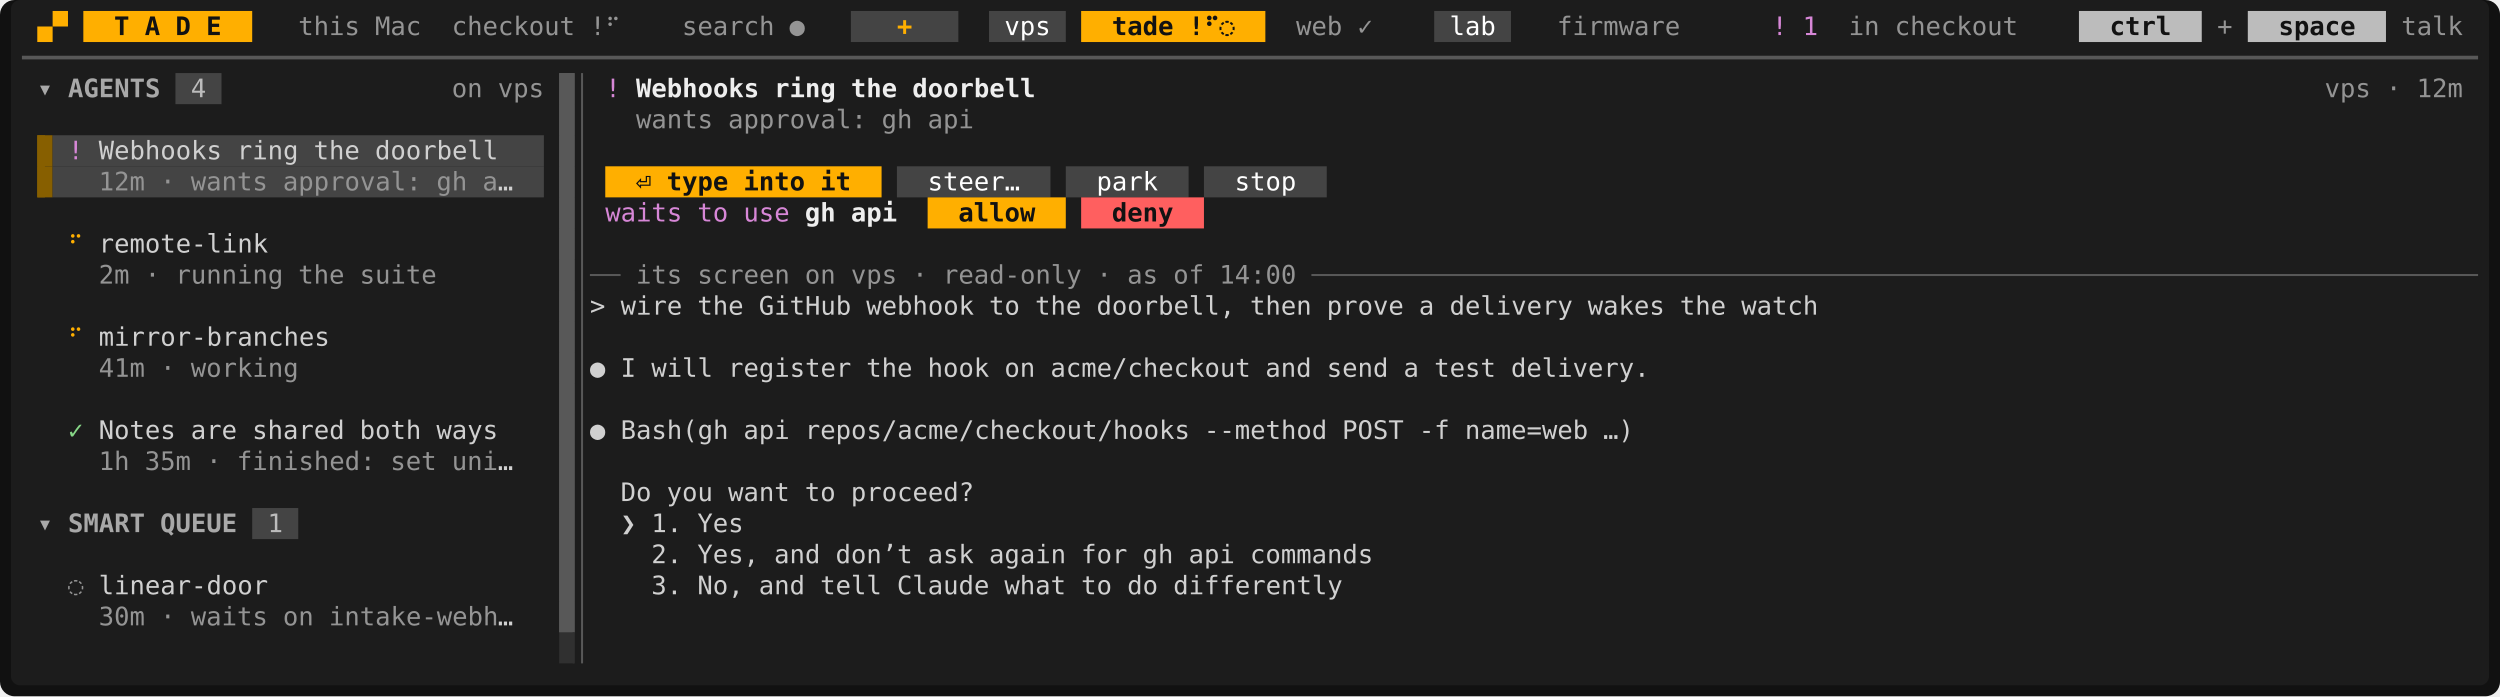
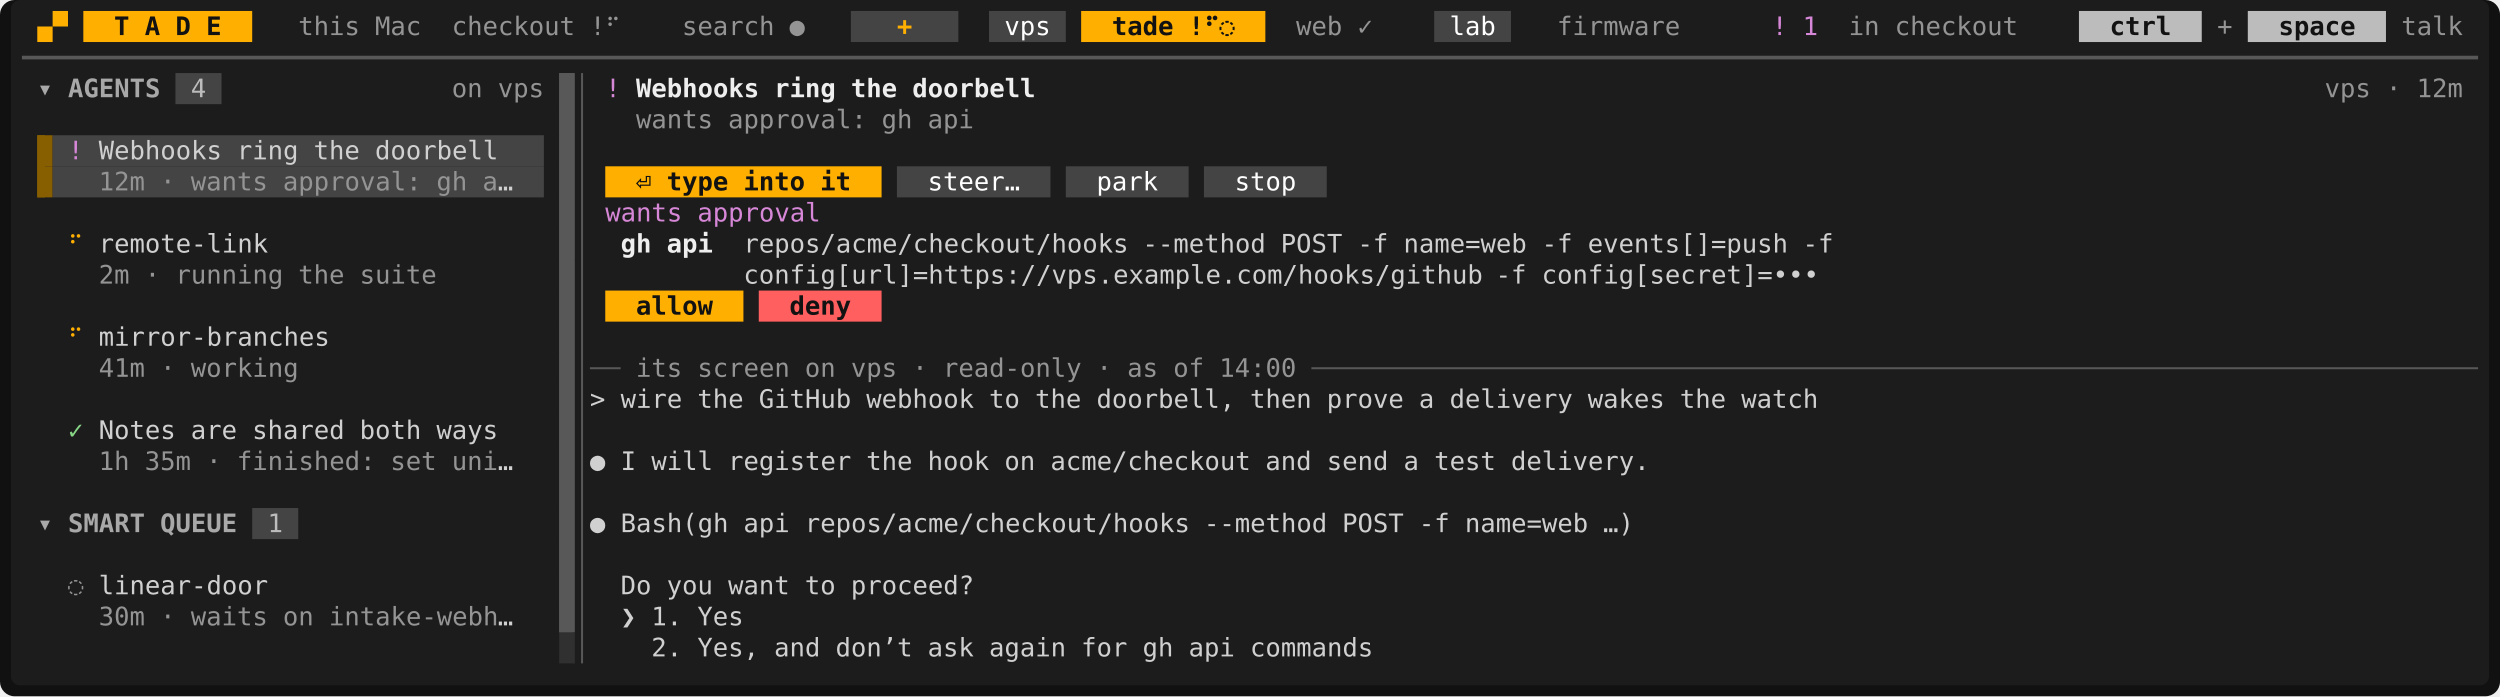
<svg xmlns="http://www.w3.org/2000/svg" viewBox="0 0 1368 381" width="1368" height="381" font-family="ui-monospace,SFMono-Regular,Menlo,Consolas,'DejaVu Sans Mono','Liberation Mono',monospace" font-size="14" role="img" aria-label="Tade">
  <rect width="1368" height="381" rx="8" fill="#111111" />
  <rect x="6" y="0" width="1356" height="375" rx="5" fill="#1c1c1c" />
  <rect x="45.6" y="6" width="92.4" height="17" fill="#ffaf00" />
  <rect x="465.6" y="6" width="58.8" height="17" fill="#444444" />
  <rect x="541.2" y="6" width="42" height="17" fill="#444444" />
  <rect x="591.6" y="6" width="100.8" height="17" fill="#ffaf00" />
  <rect x="784.8" y="6" width="42" height="17" fill="#444444" />
  <rect x="1137.6" y="6" width="67.2" height="17" fill="#bcbcbc" />
  <rect x="1230" y="6" width="75.6" height="17" fill="#bcbcbc" />
  <rect x="96" y="40" width="25.2" height="17" fill="#444444" />
  <rect x="306" y="40" width="8.4" height="17" fill="#585858" />
  <rect x="306" y="57" width="8.4" height="17" fill="#585858" />
  <rect x="20.4" y="74" width="8.4" height="17" fill="#875f00" />
  <rect x="28.8" y="74" width="268.8" height="17" fill="#444444" />
  <rect x="306" y="74" width="8.4" height="17" fill="#585858" />
  <rect x="20.4" y="91" width="8.4" height="17" fill="#875f00" />
  <rect x="28.8" y="91" width="268.8" height="17" fill="#444444" />
  <rect x="306" y="91" width="8.4" height="17" fill="#585858" />
  <rect x="331.2" y="91" width="151.2" height="17" fill="#ffaf00" />
  <rect x="490.8" y="91" width="84" height="17" fill="#444444" />
  <rect x="583.2" y="91" width="67.2" height="17" fill="#444444" />
  <rect x="658.8" y="91" width="67.2" height="17" fill="#444444" />
  <rect x="306" y="108" width="8.4" height="17" fill="#585858" />
-   <rect x="507.6" y="108" width="75.6" height="17" fill="#ffaf00" />
-   <rect x="591.6" y="108" width="67.2" height="17" fill="#ff5f5f" />
  <rect x="306" y="125" width="8.4" height="17" fill="#585858" />
  <rect x="306" y="142" width="8.4" height="17" fill="#585858" />
  <rect x="306" y="159" width="8.4" height="17" fill="#585858" />
+   <rect x="331.2" y="159" width="75.6" height="17" fill="#ffaf00" />
+   <rect x="415.2" y="159" width="67.2" height="17" fill="#ff5f5f" />
  <rect x="306" y="176" width="8.4" height="17" fill="#585858" />
  <rect x="306" y="193" width="8.4" height="17" fill="#585858" />
  <rect x="306" y="210" width="8.4" height="17" fill="#585858" />
  <rect x="306" y="227" width="8.4" height="17" fill="#585858" />
  <rect x="306" y="244" width="8.4" height="17" fill="#585858" />
  <rect x="306" y="261" width="8.4" height="17" fill="#585858" />
  <rect x="138" y="278" width="25.2" height="17" fill="#444444" />
  <rect x="306" y="278" width="8.4" height="17" fill="#585858" />
  <rect x="306" y="295" width="8.4" height="17" fill="#585858" />
  <rect x="306" y="312" width="8.4" height="17" fill="#585858" />
  <rect x="306" y="329" width="8.4" height="17" fill="#585858" />
  <rect x="306" y="346" width="8.4" height="17" fill="#303030" />
  <rect x="20.4" y="14.5" width="8.4" height="8.5" fill="#ffaf00" />
  <rect x="28.8" y="6" width="8.4" height="8.5" fill="#ffaf00" />
  <rect x="306" y="40" width="8.4" height="306" fill="#585858" />
  <rect x="20.4" y="74" width="4.2" height="34" fill="#875f00" />
  <rect x="313.35" y="346" width="1.05" height="17" fill="#303030" />
  <line x1="12" y1="31.5" x2="1356" y2="31.5" stroke="#585858" stroke-width="2" />
  <line x1="318.5" y1="40" x2="318.5" y2="363" stroke="#585858" stroke-width="1.1" />
-   <line x1="322.8" y1="150.5" x2="339.6" y2="150.5" stroke="#585858" stroke-width="1.1" />
-   <line x1="717.6" y1="150.5" x2="1356" y2="150.5" stroke="#585858" stroke-width="1.1" />
+   <line x1="322.8" y1="201.5" x2="339.6" y2="201.5" stroke="#585858" stroke-width="1.1" />
+   <line x1="717.6" y1="201.5" x2="1356" y2="201.5" stroke="#585858" stroke-width="1.1" />
  <text x="62.4" y="19.2" textLength="8.4" lengthAdjust="spacingAndGlyphs" fill="#121212" font-weight="700">T</text>
  <text x="79.2" y="19.2" textLength="8.4" lengthAdjust="spacingAndGlyphs" fill="#121212" font-weight="700">A</text>
  <text x="96" y="19.2" textLength="8.4" lengthAdjust="spacingAndGlyphs" fill="#121212" font-weight="700">D</text>
  <text x="112.8" y="19.2" textLength="8.4" lengthAdjust="spacingAndGlyphs" fill="#121212" font-weight="700">E</text>
  <text x="163.2" y="19.2" textLength="33.6" lengthAdjust="spacingAndGlyphs" fill="#949494">this</text>
  <text x="205.2" y="19.2" textLength="25.2" lengthAdjust="spacingAndGlyphs" fill="#949494">Mac</text>
  <text x="247.2" y="19.2" textLength="67.2" lengthAdjust="spacingAndGlyphs" fill="#949494">checkout</text>
  <text x="322.8" y="19.2" textLength="16.8" lengthAdjust="spacingAndGlyphs" fill="#949494">!⠋</text>
  <text x="373.2" y="19.2" textLength="50.4" lengthAdjust="spacingAndGlyphs" fill="#949494">search</text>
  <text x="432" y="19.2" textLength="8.4" lengthAdjust="spacingAndGlyphs" fill="#949494">●</text>
  <text x="490.8" y="19.2" textLength="8.4" lengthAdjust="spacingAndGlyphs" fill="#ffaf00" font-weight="700">+</text>
  <text x="549.6" y="19.2" textLength="25.2" lengthAdjust="spacingAndGlyphs" fill="#ffffff">vps</text>
  <text x="608.4" y="19.2" textLength="33.6" lengthAdjust="spacingAndGlyphs" fill="#121212" font-weight="700">tade</text>
  <text x="650.4" y="19.2" textLength="25.2" lengthAdjust="spacingAndGlyphs" fill="#121212" font-weight="700">!⠋◌</text>
  <text x="709.2" y="19.2" textLength="25.2" lengthAdjust="spacingAndGlyphs" fill="#949494">web</text>
  <text x="742.8" y="19.2" textLength="8.4" lengthAdjust="spacingAndGlyphs" fill="#949494">✓</text>
  <text x="793.2" y="19.2" textLength="25.2" lengthAdjust="spacingAndGlyphs" fill="#ffffff">lab</text>
  <text x="852" y="19.2" textLength="67.2" lengthAdjust="spacingAndGlyphs" fill="#949494">firmware</text>
  <text x="969.6" y="19.2" textLength="8.4" lengthAdjust="spacingAndGlyphs" fill="#d787d7">!</text>
  <text x="986.4" y="19.2" textLength="8.4" lengthAdjust="spacingAndGlyphs" fill="#d787d7">1</text>
  <text x="1011.6" y="19.2" textLength="16.8" lengthAdjust="spacingAndGlyphs" fill="#949494">in</text>
  <text x="1036.8" y="19.2" textLength="67.2" lengthAdjust="spacingAndGlyphs" fill="#949494">checkout</text>
  <text x="1154.4" y="19.2" textLength="33.6" lengthAdjust="spacingAndGlyphs" fill="#121212" font-weight="700">ctrl</text>
  <text x="1213.2" y="19.2" textLength="8.4" lengthAdjust="spacingAndGlyphs" fill="#949494">+</text>
  <text x="1246.8" y="19.2" textLength="42" lengthAdjust="spacingAndGlyphs" fill="#121212" font-weight="700">space</text>
  <text x="1314" y="19.2" textLength="33.6" lengthAdjust="spacingAndGlyphs" fill="#949494">talk</text>
  <text x="20.4" y="53.2" textLength="8.4" lengthAdjust="spacingAndGlyphs" fill="#a8a8a8" font-weight="700">▾</text>
  <text x="37.2" y="53.2" textLength="50.4" lengthAdjust="spacingAndGlyphs" fill="#a8a8a8" font-weight="700">AGENTS</text>
  <text x="104.4" y="53.2" textLength="8.4" lengthAdjust="spacingAndGlyphs" fill="#bcbcbc">4</text>
  <text x="247.2" y="53.2" textLength="16.8" lengthAdjust="spacingAndGlyphs" fill="#949494">on</text>
  <text x="272.4" y="53.2" textLength="25.2" lengthAdjust="spacingAndGlyphs" fill="#949494">vps</text>
  <text x="331.2" y="53.2" textLength="8.4" lengthAdjust="spacingAndGlyphs" fill="#d787d7">!</text>
  <text x="348" y="53.2" textLength="67.2" lengthAdjust="spacingAndGlyphs" fill="#eeeeee" font-weight="700">Webhooks</text>
  <text x="423.6" y="53.2" textLength="33.6" lengthAdjust="spacingAndGlyphs" fill="#eeeeee" font-weight="700">ring</text>
  <text x="465.6" y="53.2" textLength="25.2" lengthAdjust="spacingAndGlyphs" fill="#eeeeee" font-weight="700">the</text>
  <text x="499.2" y="53.2" textLength="67.2" lengthAdjust="spacingAndGlyphs" fill="#eeeeee" font-weight="700">doorbell</text>
  <text x="1272" y="53.2" textLength="25.2" lengthAdjust="spacingAndGlyphs" fill="#949494">vps</text>
  <text x="1305.6" y="53.2" textLength="8.4" lengthAdjust="spacingAndGlyphs" fill="#949494">·</text>
  <text x="1322.4" y="53.2" textLength="25.2" lengthAdjust="spacingAndGlyphs" fill="#949494">12m</text>
  <text x="348" y="70.2" textLength="42" lengthAdjust="spacingAndGlyphs" fill="#949494">wants</text>
  <text x="398.4" y="70.2" textLength="75.6" lengthAdjust="spacingAndGlyphs" fill="#949494">approval:</text>
  <text x="482.4" y="70.2" textLength="16.8" lengthAdjust="spacingAndGlyphs" fill="#949494">gh</text>
  <text x="507.6" y="70.2" textLength="25.2" lengthAdjust="spacingAndGlyphs" fill="#949494">api</text>
  <text x="37.2" y="87.2" textLength="8.4" lengthAdjust="spacingAndGlyphs" fill="#d787d7">!</text>
  <text x="54" y="87.2" textLength="67.2" lengthAdjust="spacingAndGlyphs" fill="#d0d0d0">Webhooks</text>
  <text x="129.6" y="87.2" textLength="33.6" lengthAdjust="spacingAndGlyphs" fill="#d0d0d0">ring</text>
  <text x="171.6" y="87.2" textLength="25.2" lengthAdjust="spacingAndGlyphs" fill="#d0d0d0">the</text>
  <text x="205.2" y="87.2" textLength="67.2" lengthAdjust="spacingAndGlyphs" fill="#d0d0d0">doorbell</text>
  <text x="54" y="104.2" textLength="25.2" lengthAdjust="spacingAndGlyphs" fill="#949494">12m</text>
  <text x="87.6" y="104.2" textLength="8.4" lengthAdjust="spacingAndGlyphs" fill="#949494">·</text>
  <text x="104.4" y="104.2" textLength="42" lengthAdjust="spacingAndGlyphs" fill="#949494">wants</text>
  <text x="154.8" y="104.2" textLength="75.6" lengthAdjust="spacingAndGlyphs" fill="#949494">approval:</text>
  <text x="238.8" y="104.2" textLength="16.8" lengthAdjust="spacingAndGlyphs" fill="#949494">gh</text>
  <text x="264" y="104.2" textLength="8.4" lengthAdjust="spacingAndGlyphs" fill="#949494">a</text>
  <text x="272.4" y="104.2" textLength="8.4" lengthAdjust="spacingAndGlyphs" fill="#d0d0d0">…</text>
  <text x="348" y="104.2" textLength="8.4" lengthAdjust="spacingAndGlyphs" fill="#121212" font-weight="700">⏎</text>
  <text x="364.8" y="104.2" textLength="33.6" lengthAdjust="spacingAndGlyphs" fill="#121212" font-weight="700">type</text>
  <text x="406.8" y="104.2" textLength="33.6" lengthAdjust="spacingAndGlyphs" fill="#121212" font-weight="700">into</text>
  <text x="448.8" y="104.2" textLength="16.8" lengthAdjust="spacingAndGlyphs" fill="#121212" font-weight="700">it</text>
  <text x="507.6" y="104.2" textLength="50.4" lengthAdjust="spacingAndGlyphs" fill="#ffffff">steer…</text>
  <text x="600" y="104.2" textLength="33.6" lengthAdjust="spacingAndGlyphs" fill="#ffffff">park</text>
  <text x="675.6" y="104.2" textLength="33.6" lengthAdjust="spacingAndGlyphs" fill="#ffffff">stop</text>
-   <text x="331.2" y="121.2" textLength="42" lengthAdjust="spacingAndGlyphs" fill="#d787d7">waits</text>
-   <text x="381.6" y="121.2" textLength="16.8" lengthAdjust="spacingAndGlyphs" fill="#d787d7">to</text>
-   <text x="406.8" y="121.2" textLength="25.2" lengthAdjust="spacingAndGlyphs" fill="#d787d7">use</text>
-   <text x="440.4" y="121.2" textLength="16.8" lengthAdjust="spacingAndGlyphs" fill="#eeeeee" font-weight="700">gh</text>
-   <text x="465.6" y="121.2" textLength="25.2" lengthAdjust="spacingAndGlyphs" fill="#eeeeee" font-weight="700">api</text>
-   <text x="524.4" y="121.2" textLength="42" lengthAdjust="spacingAndGlyphs" fill="#121212" font-weight="700">allow</text>
-   <text x="608.4" y="121.2" textLength="33.6" lengthAdjust="spacingAndGlyphs" fill="#121212" font-weight="700">deny</text>
+   <text x="331.2" y="121.2" textLength="42" lengthAdjust="spacingAndGlyphs" fill="#d787d7">wants</text>
+   <text x="381.6" y="121.2" textLength="67.2" lengthAdjust="spacingAndGlyphs" fill="#d787d7">approval</text>
  <text x="37.2" y="138.2" textLength="8.4" lengthAdjust="spacingAndGlyphs" fill="#ffaf00">⠋</text>
  <text x="54" y="138.2" textLength="92.4" lengthAdjust="spacingAndGlyphs" fill="#d0d0d0">remote-link</text>
+   <text x="339.6" y="138.2" textLength="16.8" lengthAdjust="spacingAndGlyphs" fill="#eeeeee" font-weight="700">gh</text>
+   <text x="364.8" y="138.2" textLength="25.2" lengthAdjust="spacingAndGlyphs" fill="#eeeeee" font-weight="700">api</text>
+   <text x="406.8" y="138.2" textLength="210" lengthAdjust="spacingAndGlyphs" fill="#d0d0d0">repos/acme/checkout/hooks</text>
+   <text x="625.2" y="138.2" textLength="67.2" lengthAdjust="spacingAndGlyphs" fill="#d0d0d0">--method</text>
+   <text x="700.8" y="138.2" textLength="33.6" lengthAdjust="spacingAndGlyphs" fill="#d0d0d0">POST</text>
+   <text x="742.8" y="138.2" textLength="16.8" lengthAdjust="spacingAndGlyphs" fill="#d0d0d0">-f</text>
+   <text x="768" y="138.2" textLength="67.2" lengthAdjust="spacingAndGlyphs" fill="#d0d0d0">name=web</text>
+   <text x="843.6" y="138.2" textLength="16.8" lengthAdjust="spacingAndGlyphs" fill="#d0d0d0">-f</text>
+   <text x="868.8" y="138.2" textLength="109.2" lengthAdjust="spacingAndGlyphs" fill="#d0d0d0">events[]=push</text>
+   <text x="986.4" y="138.2" textLength="16.8" lengthAdjust="spacingAndGlyphs" fill="#d0d0d0">-f</text>
  <text x="54" y="155.2" textLength="16.8" lengthAdjust="spacingAndGlyphs" fill="#949494">2m</text>
  <text x="79.2" y="155.2" textLength="8.4" lengthAdjust="spacingAndGlyphs" fill="#949494">·</text>
  <text x="96" y="155.2" textLength="58.8" lengthAdjust="spacingAndGlyphs" fill="#949494">running</text>
  <text x="163.2" y="155.2" textLength="25.2" lengthAdjust="spacingAndGlyphs" fill="#949494">the</text>
  <text x="196.8" y="155.2" textLength="42" lengthAdjust="spacingAndGlyphs" fill="#949494">suite</text>
-   <text x="348" y="155.2" textLength="25.2" lengthAdjust="spacingAndGlyphs" fill="#949494">its</text>
-   <text x="381.6" y="155.2" textLength="50.4" lengthAdjust="spacingAndGlyphs" fill="#949494">screen</text>
-   <text x="440.4" y="155.2" textLength="16.8" lengthAdjust="spacingAndGlyphs" fill="#949494">on</text>
-   <text x="465.6" y="155.2" textLength="25.2" lengthAdjust="spacingAndGlyphs" fill="#949494">vps</text>
-   <text x="499.2" y="155.2" textLength="8.4" lengthAdjust="spacingAndGlyphs" fill="#949494">·</text>
-   <text x="516" y="155.2" textLength="75.6" lengthAdjust="spacingAndGlyphs" fill="#949494">read-only</text>
-   <text x="600" y="155.2" textLength="8.4" lengthAdjust="spacingAndGlyphs" fill="#949494">·</text>
-   <text x="616.8" y="155.2" textLength="16.8" lengthAdjust="spacingAndGlyphs" fill="#949494">as</text>
-   <text x="642" y="155.2" textLength="16.8" lengthAdjust="spacingAndGlyphs" fill="#949494">of</text>
-   <text x="667.2" y="155.2" textLength="42" lengthAdjust="spacingAndGlyphs" fill="#949494">14:00</text>
-   <text x="322.8" y="172.2" textLength="8.4" lengthAdjust="spacingAndGlyphs" fill="#d0d0d0">&gt;</text>
-   <text x="339.6" y="172.2" textLength="33.6" lengthAdjust="spacingAndGlyphs" fill="#d0d0d0">wire</text>
-   <text x="381.6" y="172.2" textLength="25.2" lengthAdjust="spacingAndGlyphs" fill="#d0d0d0">the</text>
-   <text x="415.2" y="172.2" textLength="50.4" lengthAdjust="spacingAndGlyphs" fill="#d0d0d0">GitHub</text>
-   <text x="474" y="172.2" textLength="58.8" lengthAdjust="spacingAndGlyphs" fill="#d0d0d0">webhook</text>
-   <text x="541.2" y="172.2" textLength="16.8" lengthAdjust="spacingAndGlyphs" fill="#d0d0d0">to</text>
-   <text x="566.4" y="172.2" textLength="25.2" lengthAdjust="spacingAndGlyphs" fill="#d0d0d0">the</text>
-   <text x="600" y="172.2" textLength="75.6" lengthAdjust="spacingAndGlyphs" fill="#d0d0d0">doorbell,</text>
-   <text x="684" y="172.2" textLength="33.6" lengthAdjust="spacingAndGlyphs" fill="#d0d0d0">then</text>
-   <text x="726" y="172.2" textLength="42" lengthAdjust="spacingAndGlyphs" fill="#d0d0d0">prove</text>
-   <text x="776.4" y="172.2" textLength="8.4" lengthAdjust="spacingAndGlyphs" fill="#d0d0d0">a</text>
-   <text x="793.2" y="172.2" textLength="67.2" lengthAdjust="spacingAndGlyphs" fill="#d0d0d0">delivery</text>
-   <text x="868.8" y="172.2" textLength="42" lengthAdjust="spacingAndGlyphs" fill="#d0d0d0">wakes</text>
-   <text x="919.2" y="172.2" textLength="25.2" lengthAdjust="spacingAndGlyphs" fill="#d0d0d0">the</text>
-   <text x="952.8" y="172.2" textLength="42" lengthAdjust="spacingAndGlyphs" fill="#d0d0d0">watch</text>
+   <text x="406.8" y="155.2" textLength="403.2" lengthAdjust="spacingAndGlyphs" fill="#d0d0d0">config[url]=https://vps.example.com/hooks/github</text>
+   <text x="818.4" y="155.2" textLength="16.8" lengthAdjust="spacingAndGlyphs" fill="#d0d0d0">-f</text>
+   <text x="843.6" y="155.2" textLength="151.2" lengthAdjust="spacingAndGlyphs" fill="#d0d0d0">config[secret]=•••</text>
+   <text x="348" y="172.2" textLength="42" lengthAdjust="spacingAndGlyphs" fill="#121212" font-weight="700">allow</text>
+   <text x="432" y="172.2" textLength="33.6" lengthAdjust="spacingAndGlyphs" fill="#121212" font-weight="700">deny</text>
  <text x="37.2" y="189.2" textLength="8.4" lengthAdjust="spacingAndGlyphs" fill="#ffaf00">⠋</text>
  <text x="54" y="189.2" textLength="126" lengthAdjust="spacingAndGlyphs" fill="#d0d0d0">mirror-branches</text>
  <text x="54" y="206.2" textLength="25.2" lengthAdjust="spacingAndGlyphs" fill="#949494">41m</text>
  <text x="87.6" y="206.2" textLength="8.4" lengthAdjust="spacingAndGlyphs" fill="#949494">·</text>
  <text x="104.4" y="206.2" textLength="58.8" lengthAdjust="spacingAndGlyphs" fill="#949494">working</text>
-   <text x="322.8" y="206.2" textLength="8.4" lengthAdjust="spacingAndGlyphs" fill="#d0d0d0">●</text>
-   <text x="339.6" y="206.2" textLength="8.4" lengthAdjust="spacingAndGlyphs" fill="#d0d0d0">I</text>
-   <text x="356.4" y="206.2" textLength="33.6" lengthAdjust="spacingAndGlyphs" fill="#d0d0d0">will</text>
-   <text x="398.4" y="206.2" textLength="67.2" lengthAdjust="spacingAndGlyphs" fill="#d0d0d0">register</text>
-   <text x="474" y="206.2" textLength="25.2" lengthAdjust="spacingAndGlyphs" fill="#d0d0d0">the</text>
-   <text x="507.6" y="206.2" textLength="33.6" lengthAdjust="spacingAndGlyphs" fill="#d0d0d0">hook</text>
-   <text x="549.6" y="206.2" textLength="16.8" lengthAdjust="spacingAndGlyphs" fill="#d0d0d0">on</text>
-   <text x="574.8" y="206.2" textLength="109.2" lengthAdjust="spacingAndGlyphs" fill="#d0d0d0">acme/checkout</text>
-   <text x="692.4" y="206.2" textLength="25.2" lengthAdjust="spacingAndGlyphs" fill="#d0d0d0">and</text>
-   <text x="726" y="206.2" textLength="33.6" lengthAdjust="spacingAndGlyphs" fill="#d0d0d0">send</text>
-   <text x="768" y="206.2" textLength="8.4" lengthAdjust="spacingAndGlyphs" fill="#d0d0d0">a</text>
-   <text x="784.8" y="206.2" textLength="33.6" lengthAdjust="spacingAndGlyphs" fill="#d0d0d0">test</text>
-   <text x="826.8" y="206.2" textLength="75.6" lengthAdjust="spacingAndGlyphs" fill="#d0d0d0">delivery.</text>
+   <text x="348" y="206.2" textLength="25.2" lengthAdjust="spacingAndGlyphs" fill="#949494">its</text>
+   <text x="381.6" y="206.2" textLength="50.4" lengthAdjust="spacingAndGlyphs" fill="#949494">screen</text>
+   <text x="440.4" y="206.2" textLength="16.8" lengthAdjust="spacingAndGlyphs" fill="#949494">on</text>
+   <text x="465.6" y="206.2" textLength="25.2" lengthAdjust="spacingAndGlyphs" fill="#949494">vps</text>
+   <text x="499.2" y="206.2" textLength="8.4" lengthAdjust="spacingAndGlyphs" fill="#949494">·</text>
+   <text x="516" y="206.2" textLength="75.6" lengthAdjust="spacingAndGlyphs" fill="#949494">read-only</text>
+   <text x="600" y="206.2" textLength="8.4" lengthAdjust="spacingAndGlyphs" fill="#949494">·</text>
+   <text x="616.8" y="206.2" textLength="16.8" lengthAdjust="spacingAndGlyphs" fill="#949494">as</text>
+   <text x="642" y="206.2" textLength="16.8" lengthAdjust="spacingAndGlyphs" fill="#949494">of</text>
+   <text x="667.2" y="206.2" textLength="42" lengthAdjust="spacingAndGlyphs" fill="#949494">14:00</text>
+   <text x="322.8" y="223.2" textLength="8.4" lengthAdjust="spacingAndGlyphs" fill="#d0d0d0">&gt;</text>
+   <text x="339.6" y="223.2" textLength="33.6" lengthAdjust="spacingAndGlyphs" fill="#d0d0d0">wire</text>
+   <text x="381.6" y="223.2" textLength="25.2" lengthAdjust="spacingAndGlyphs" fill="#d0d0d0">the</text>
+   <text x="415.2" y="223.2" textLength="50.4" lengthAdjust="spacingAndGlyphs" fill="#d0d0d0">GitHub</text>
+   <text x="474" y="223.2" textLength="58.8" lengthAdjust="spacingAndGlyphs" fill="#d0d0d0">webhook</text>
+   <text x="541.2" y="223.2" textLength="16.8" lengthAdjust="spacingAndGlyphs" fill="#d0d0d0">to</text>
+   <text x="566.4" y="223.2" textLength="25.2" lengthAdjust="spacingAndGlyphs" fill="#d0d0d0">the</text>
+   <text x="600" y="223.2" textLength="75.6" lengthAdjust="spacingAndGlyphs" fill="#d0d0d0">doorbell,</text>
+   <text x="684" y="223.2" textLength="33.6" lengthAdjust="spacingAndGlyphs" fill="#d0d0d0">then</text>
+   <text x="726" y="223.2" textLength="42" lengthAdjust="spacingAndGlyphs" fill="#d0d0d0">prove</text>
+   <text x="776.4" y="223.2" textLength="8.4" lengthAdjust="spacingAndGlyphs" fill="#d0d0d0">a</text>
+   <text x="793.2" y="223.2" textLength="67.2" lengthAdjust="spacingAndGlyphs" fill="#d0d0d0">delivery</text>
+   <text x="868.8" y="223.2" textLength="42" lengthAdjust="spacingAndGlyphs" fill="#d0d0d0">wakes</text>
+   <text x="919.2" y="223.2" textLength="25.2" lengthAdjust="spacingAndGlyphs" fill="#d0d0d0">the</text>
+   <text x="952.8" y="223.2" textLength="42" lengthAdjust="spacingAndGlyphs" fill="#d0d0d0">watch</text>
  <text x="37.2" y="240.2" textLength="8.4" lengthAdjust="spacingAndGlyphs" fill="#87d787">✓</text>
  <text x="54" y="240.2" textLength="42" lengthAdjust="spacingAndGlyphs" fill="#d0d0d0">Notes</text>
  <text x="104.4" y="240.2" textLength="25.2" lengthAdjust="spacingAndGlyphs" fill="#d0d0d0">are</text>
  <text x="138" y="240.2" textLength="50.4" lengthAdjust="spacingAndGlyphs" fill="#d0d0d0">shared</text>
  <text x="196.8" y="240.2" textLength="33.6" lengthAdjust="spacingAndGlyphs" fill="#d0d0d0">both</text>
  <text x="238.8" y="240.2" textLength="33.6" lengthAdjust="spacingAndGlyphs" fill="#d0d0d0">ways</text>
-   <text x="322.8" y="240.2" textLength="8.4" lengthAdjust="spacingAndGlyphs" fill="#d0d0d0">●</text>
-   <text x="339.6" y="240.2" textLength="58.8" lengthAdjust="spacingAndGlyphs" fill="#d0d0d0">Bash(gh</text>
-   <text x="406.8" y="240.2" textLength="25.2" lengthAdjust="spacingAndGlyphs" fill="#d0d0d0">api</text>
-   <text x="440.4" y="240.2" textLength="210" lengthAdjust="spacingAndGlyphs" fill="#d0d0d0">repos/acme/checkout/hooks</text>
-   <text x="658.8" y="240.2" textLength="67.2" lengthAdjust="spacingAndGlyphs" fill="#d0d0d0">--method</text>
-   <text x="734.4" y="240.2" textLength="33.6" lengthAdjust="spacingAndGlyphs" fill="#d0d0d0">POST</text>
-   <text x="776.4" y="240.2" textLength="16.8" lengthAdjust="spacingAndGlyphs" fill="#d0d0d0">-f</text>
-   <text x="801.6" y="240.2" textLength="67.2" lengthAdjust="spacingAndGlyphs" fill="#d0d0d0">name=web</text>
-   <text x="877.2" y="240.2" textLength="16.8" lengthAdjust="spacingAndGlyphs" fill="#d0d0d0">…)</text>
  <text x="54" y="257.2" textLength="16.8" lengthAdjust="spacingAndGlyphs" fill="#949494">1h</text>
  <text x="79.2" y="257.2" textLength="25.2" lengthAdjust="spacingAndGlyphs" fill="#949494">35m</text>
  <text x="112.8" y="257.2" textLength="8.4" lengthAdjust="spacingAndGlyphs" fill="#949494">·</text>
  <text x="129.6" y="257.2" textLength="75.6" lengthAdjust="spacingAndGlyphs" fill="#949494">finished:</text>
  <text x="213.6" y="257.2" textLength="25.2" lengthAdjust="spacingAndGlyphs" fill="#949494">set</text>
  <text x="247.2" y="257.2" textLength="25.2" lengthAdjust="spacingAndGlyphs" fill="#949494">uni</text>
  <text x="272.4" y="257.2" textLength="8.4" lengthAdjust="spacingAndGlyphs" fill="#d0d0d0">…</text>
-   <text x="339.6" y="274.2" textLength="16.8" lengthAdjust="spacingAndGlyphs" fill="#d0d0d0">Do</text>
-   <text x="364.8" y="274.2" textLength="25.2" lengthAdjust="spacingAndGlyphs" fill="#d0d0d0">you</text>
-   <text x="398.4" y="274.2" textLength="33.6" lengthAdjust="spacingAndGlyphs" fill="#d0d0d0">want</text>
-   <text x="440.4" y="274.2" textLength="16.8" lengthAdjust="spacingAndGlyphs" fill="#d0d0d0">to</text>
-   <text x="465.6" y="274.2" textLength="67.2" lengthAdjust="spacingAndGlyphs" fill="#d0d0d0">proceed?</text>
+   <text x="322.8" y="257.2" textLength="8.4" lengthAdjust="spacingAndGlyphs" fill="#d0d0d0">●</text>
+   <text x="339.6" y="257.2" textLength="8.4" lengthAdjust="spacingAndGlyphs" fill="#d0d0d0">I</text>
+   <text x="356.4" y="257.2" textLength="33.6" lengthAdjust="spacingAndGlyphs" fill="#d0d0d0">will</text>
+   <text x="398.4" y="257.2" textLength="67.2" lengthAdjust="spacingAndGlyphs" fill="#d0d0d0">register</text>
+   <text x="474" y="257.2" textLength="25.2" lengthAdjust="spacingAndGlyphs" fill="#d0d0d0">the</text>
+   <text x="507.6" y="257.2" textLength="33.6" lengthAdjust="spacingAndGlyphs" fill="#d0d0d0">hook</text>
+   <text x="549.6" y="257.2" textLength="16.8" lengthAdjust="spacingAndGlyphs" fill="#d0d0d0">on</text>
+   <text x="574.8" y="257.2" textLength="109.2" lengthAdjust="spacingAndGlyphs" fill="#d0d0d0">acme/checkout</text>
+   <text x="692.4" y="257.2" textLength="25.2" lengthAdjust="spacingAndGlyphs" fill="#d0d0d0">and</text>
+   <text x="726" y="257.2" textLength="33.6" lengthAdjust="spacingAndGlyphs" fill="#d0d0d0">send</text>
+   <text x="768" y="257.2" textLength="8.4" lengthAdjust="spacingAndGlyphs" fill="#d0d0d0">a</text>
+   <text x="784.8" y="257.2" textLength="33.6" lengthAdjust="spacingAndGlyphs" fill="#d0d0d0">test</text>
+   <text x="826.8" y="257.2" textLength="75.6" lengthAdjust="spacingAndGlyphs" fill="#d0d0d0">delivery.</text>
  <text x="20.4" y="291.2" textLength="8.4" lengthAdjust="spacingAndGlyphs" fill="#a8a8a8" font-weight="700">▾</text>
  <text x="37.2" y="291.2" textLength="42" lengthAdjust="spacingAndGlyphs" fill="#a8a8a8" font-weight="700">SMART</text>
  <text x="87.6" y="291.2" textLength="42" lengthAdjust="spacingAndGlyphs" fill="#a8a8a8" font-weight="700">QUEUE</text>
  <text x="146.4" y="291.2" textLength="8.4" lengthAdjust="spacingAndGlyphs" fill="#bcbcbc">1</text>
-   <text x="339.6" y="291.2" textLength="8.4" lengthAdjust="spacingAndGlyphs" fill="#d0d0d0">❯</text>
-   <text x="356.4" y="291.2" textLength="16.8" lengthAdjust="spacingAndGlyphs" fill="#d0d0d0">1.</text>
-   <text x="381.6" y="291.2" textLength="25.2" lengthAdjust="spacingAndGlyphs" fill="#d0d0d0">Yes</text>
-   <text x="356.4" y="308.2" textLength="16.8" lengthAdjust="spacingAndGlyphs" fill="#d0d0d0">2.</text>
-   <text x="381.6" y="308.2" textLength="33.6" lengthAdjust="spacingAndGlyphs" fill="#d0d0d0">Yes,</text>
-   <text x="423.6" y="308.2" textLength="25.2" lengthAdjust="spacingAndGlyphs" fill="#d0d0d0">and</text>
-   <text x="457.2" y="308.2" textLength="42" lengthAdjust="spacingAndGlyphs" fill="#d0d0d0">don’t</text>
-   <text x="507.6" y="308.2" textLength="25.2" lengthAdjust="spacingAndGlyphs" fill="#d0d0d0">ask</text>
-   <text x="541.2" y="308.2" textLength="42" lengthAdjust="spacingAndGlyphs" fill="#d0d0d0">again</text>
-   <text x="591.6" y="308.2" textLength="25.2" lengthAdjust="spacingAndGlyphs" fill="#d0d0d0">for</text>
-   <text x="625.2" y="308.2" textLength="16.8" lengthAdjust="spacingAndGlyphs" fill="#d0d0d0">gh</text>
-   <text x="650.4" y="308.2" textLength="25.2" lengthAdjust="spacingAndGlyphs" fill="#d0d0d0">api</text>
-   <text x="684" y="308.2" textLength="67.2" lengthAdjust="spacingAndGlyphs" fill="#d0d0d0">commands</text>
+   <text x="322.8" y="291.2" textLength="8.4" lengthAdjust="spacingAndGlyphs" fill="#d0d0d0">●</text>
+   <text x="339.6" y="291.2" textLength="58.8" lengthAdjust="spacingAndGlyphs" fill="#d0d0d0">Bash(gh</text>
+   <text x="406.8" y="291.2" textLength="25.2" lengthAdjust="spacingAndGlyphs" fill="#d0d0d0">api</text>
+   <text x="440.4" y="291.2" textLength="210" lengthAdjust="spacingAndGlyphs" fill="#d0d0d0">repos/acme/checkout/hooks</text>
+   <text x="658.8" y="291.2" textLength="67.2" lengthAdjust="spacingAndGlyphs" fill="#d0d0d0">--method</text>
+   <text x="734.4" y="291.2" textLength="33.6" lengthAdjust="spacingAndGlyphs" fill="#d0d0d0">POST</text>
+   <text x="776.4" y="291.2" textLength="16.8" lengthAdjust="spacingAndGlyphs" fill="#d0d0d0">-f</text>
+   <text x="801.6" y="291.2" textLength="67.2" lengthAdjust="spacingAndGlyphs" fill="#d0d0d0">name=web</text>
+   <text x="877.2" y="291.2" textLength="16.8" lengthAdjust="spacingAndGlyphs" fill="#d0d0d0">…)</text>
  <text x="37.2" y="325.2" textLength="8.4" lengthAdjust="spacingAndGlyphs" fill="#949494">◌</text>
  <text x="54" y="325.2" textLength="92.4" lengthAdjust="spacingAndGlyphs" fill="#d0d0d0">linear-door</text>
-   <text x="356.4" y="325.2" textLength="16.8" lengthAdjust="spacingAndGlyphs" fill="#d0d0d0">3.</text>
-   <text x="381.6" y="325.2" textLength="25.2" lengthAdjust="spacingAndGlyphs" fill="#d0d0d0">No,</text>
-   <text x="415.2" y="325.2" textLength="25.2" lengthAdjust="spacingAndGlyphs" fill="#d0d0d0">and</text>
-   <text x="448.8" y="325.2" textLength="33.6" lengthAdjust="spacingAndGlyphs" fill="#d0d0d0">tell</text>
-   <text x="490.8" y="325.2" textLength="50.4" lengthAdjust="spacingAndGlyphs" fill="#d0d0d0">Claude</text>
-   <text x="549.6" y="325.2" textLength="33.6" lengthAdjust="spacingAndGlyphs" fill="#d0d0d0">what</text>
-   <text x="591.6" y="325.2" textLength="16.8" lengthAdjust="spacingAndGlyphs" fill="#d0d0d0">to</text>
-   <text x="616.8" y="325.2" textLength="16.8" lengthAdjust="spacingAndGlyphs" fill="#d0d0d0">do</text>
-   <text x="642" y="325.2" textLength="92.4" lengthAdjust="spacingAndGlyphs" fill="#d0d0d0">differently</text>
+   <text x="339.6" y="325.2" textLength="16.8" lengthAdjust="spacingAndGlyphs" fill="#d0d0d0">Do</text>
+   <text x="364.8" y="325.2" textLength="25.2" lengthAdjust="spacingAndGlyphs" fill="#d0d0d0">you</text>
+   <text x="398.4" y="325.2" textLength="33.6" lengthAdjust="spacingAndGlyphs" fill="#d0d0d0">want</text>
+   <text x="440.4" y="325.2" textLength="16.8" lengthAdjust="spacingAndGlyphs" fill="#d0d0d0">to</text>
+   <text x="465.6" y="325.2" textLength="67.2" lengthAdjust="spacingAndGlyphs" fill="#d0d0d0">proceed?</text>
  <text x="54" y="342.2" textLength="25.2" lengthAdjust="spacingAndGlyphs" fill="#949494">30m</text>
  <text x="87.6" y="342.2" textLength="8.4" lengthAdjust="spacingAndGlyphs" fill="#949494">·</text>
  <text x="104.4" y="342.2" textLength="42" lengthAdjust="spacingAndGlyphs" fill="#949494">waits</text>
  <text x="154.8" y="342.2" textLength="16.8" lengthAdjust="spacingAndGlyphs" fill="#949494">on</text>
  <text x="180" y="342.2" textLength="92.4" lengthAdjust="spacingAndGlyphs" fill="#949494">intake-webh</text>
  <text x="272.4" y="342.2" textLength="8.4" lengthAdjust="spacingAndGlyphs" fill="#d0d0d0">…</text>
+   <text x="339.6" y="342.2" textLength="8.4" lengthAdjust="spacingAndGlyphs" fill="#d0d0d0">❯</text>
+   <text x="356.4" y="342.2" textLength="16.8" lengthAdjust="spacingAndGlyphs" fill="#d0d0d0">1.</text>
+   <text x="381.6" y="342.2" textLength="25.2" lengthAdjust="spacingAndGlyphs" fill="#d0d0d0">Yes</text>
+   <text x="356.4" y="359.2" textLength="16.8" lengthAdjust="spacingAndGlyphs" fill="#d0d0d0">2.</text>
+   <text x="381.6" y="359.2" textLength="33.6" lengthAdjust="spacingAndGlyphs" fill="#d0d0d0">Yes,</text>
+   <text x="423.6" y="359.2" textLength="25.2" lengthAdjust="spacingAndGlyphs" fill="#d0d0d0">and</text>
+   <text x="457.2" y="359.2" textLength="42" lengthAdjust="spacingAndGlyphs" fill="#d0d0d0">don’t</text>
+   <text x="507.6" y="359.2" textLength="25.2" lengthAdjust="spacingAndGlyphs" fill="#d0d0d0">ask</text>
+   <text x="541.2" y="359.2" textLength="42" lengthAdjust="spacingAndGlyphs" fill="#d0d0d0">again</text>
+   <text x="591.6" y="359.2" textLength="25.2" lengthAdjust="spacingAndGlyphs" fill="#d0d0d0">for</text>
+   <text x="625.2" y="359.2" textLength="16.8" lengthAdjust="spacingAndGlyphs" fill="#d0d0d0">gh</text>
+   <text x="650.4" y="359.2" textLength="25.2" lengthAdjust="spacingAndGlyphs" fill="#d0d0d0">api</text>
+   <text x="684" y="359.2" textLength="67.2" lengthAdjust="spacingAndGlyphs" fill="#d0d0d0">commands</text>
</svg>
